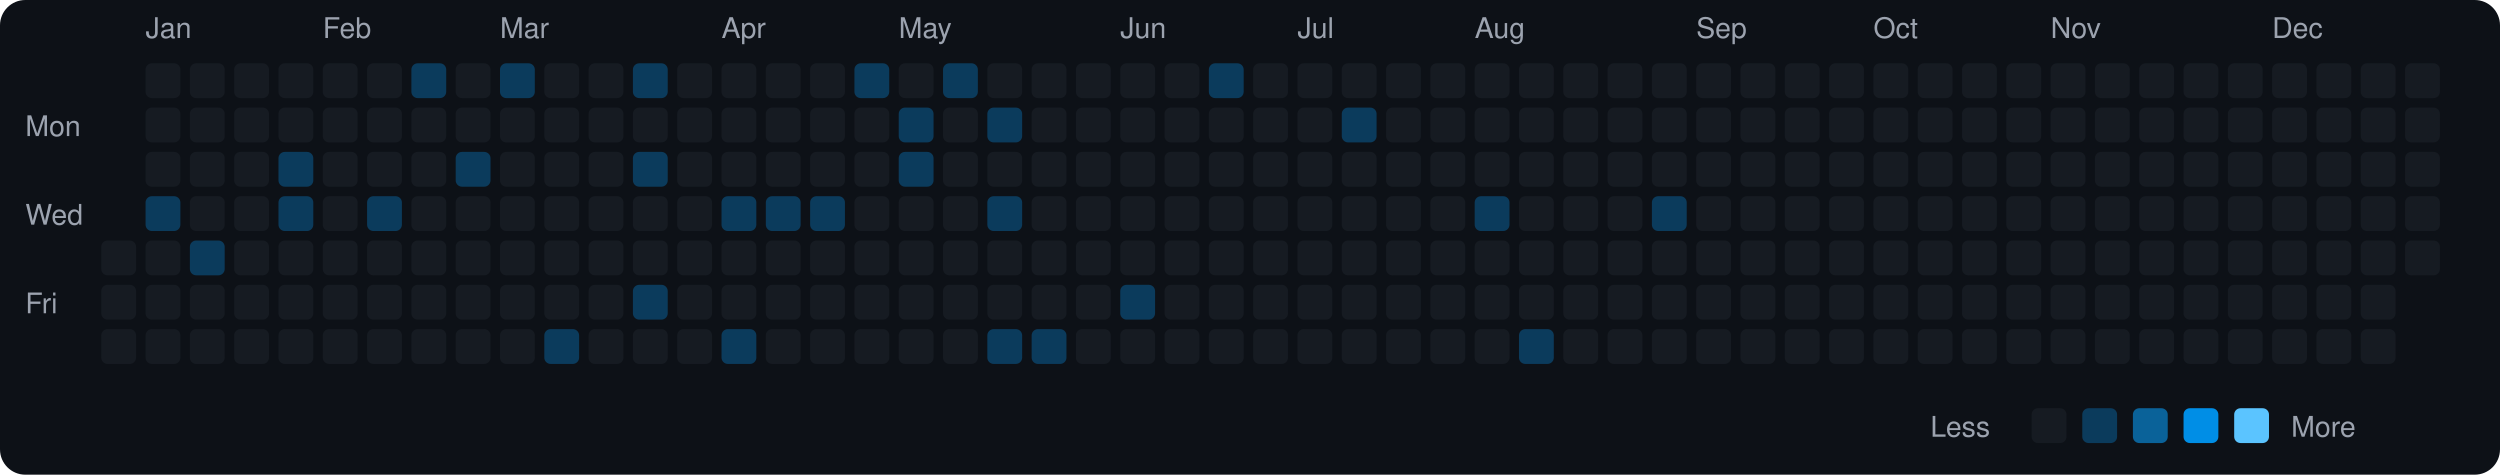
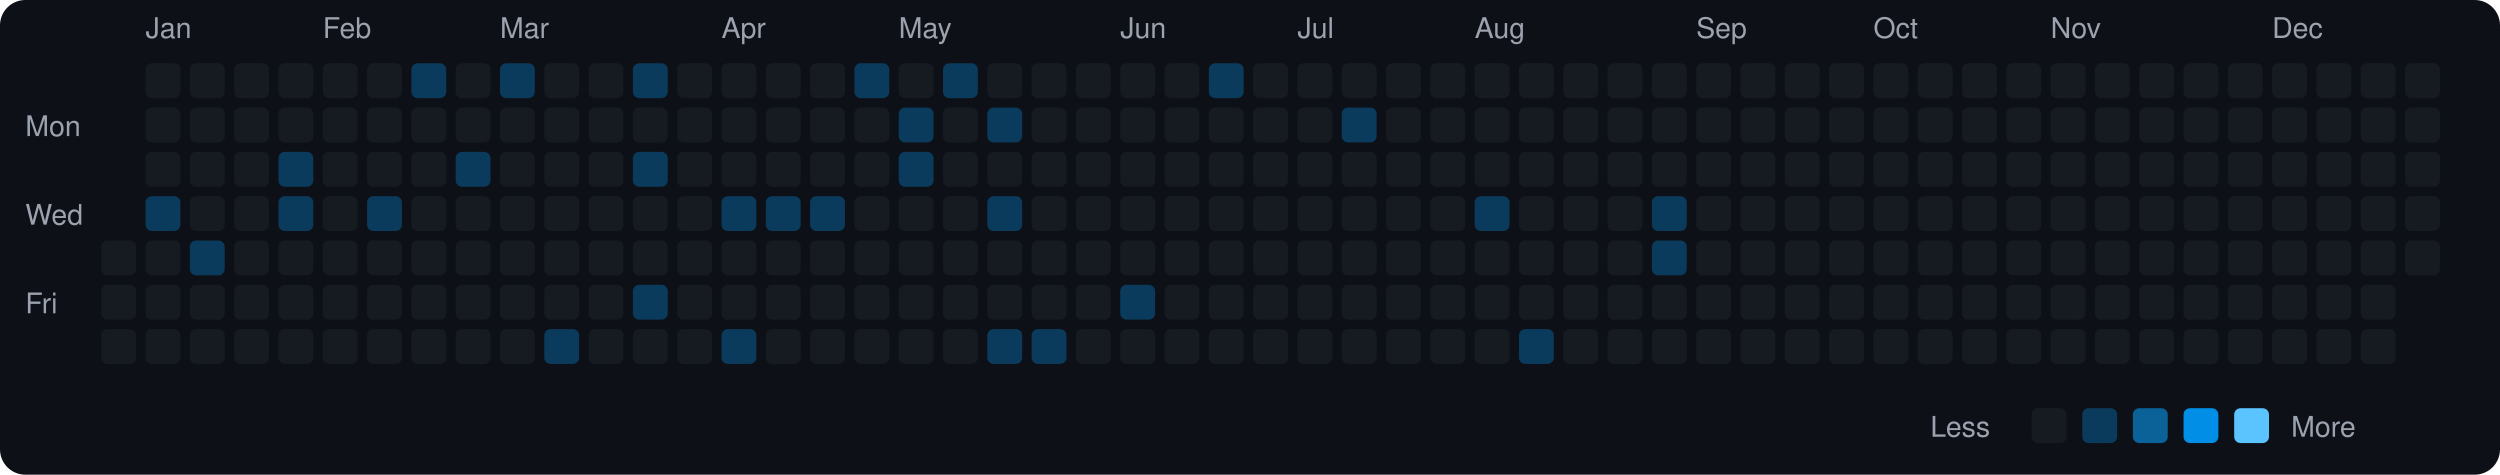
<svg xmlns="http://www.w3.org/2000/svg" viewBox="0 0 790 150" width="790" height="150">
  <rect width="790" height="150" fill="#0d1117" rx="8" ry="8" />
  <text x="8" y="43" fill="#9ca3af" font-size="9" font-family="-apple-system, BlinkMacSystemFont, 'Segoe UI', Helvetica, Arial, sans-serif">Mon</text>
  <text x="8" y="71" fill="#9ca3af" font-size="9" font-family="-apple-system, BlinkMacSystemFont, 'Segoe UI', Helvetica, Arial, sans-serif">Wed</text>
  <text x="8" y="99" fill="#9ca3af" font-size="9" font-family="-apple-system, BlinkMacSystemFont, 'Segoe UI', Helvetica, Arial, sans-serif">Fri</text>
  <rect x="32" y="76" width="11" height="11" rx="2" ry="2" fill="#161b22">
    </rect>
  <rect x="32" y="90" width="11" height="11" rx="2" ry="2" fill="#161b22">
    </rect>
  <rect x="32" y="104" width="11" height="11" rx="2" ry="2" fill="#161b22">
    </rect>
  <text x="46" y="12" fill="#9ca3af" font-size="9" font-family="-apple-system, BlinkMacSystemFont, 'Segoe UI', Helvetica, Arial, sans-serif">Jan</text>
  <rect x="46" y="20" width="11" height="11" rx="2" ry="2" fill="#161b22">
    </rect>
  <rect x="46" y="34" width="11" height="11" rx="2" ry="2" fill="#161b22">
    </rect>
  <rect x="46" y="48" width="11" height="11" rx="2" ry="2" fill="#161b22">
    </rect>
  <rect x="46" y="62" width="11" height="11" rx="2" ry="2" fill="#0b3b5c">
    </rect>
  <rect x="46" y="76" width="11" height="11" rx="2" ry="2" fill="#161b22">
    </rect>
  <rect x="46" y="90" width="11" height="11" rx="2" ry="2" fill="#161b22">
    </rect>
  <rect x="46" y="104" width="11" height="11" rx="2" ry="2" fill="#161b22">
    </rect>
  <rect x="60" y="20" width="11" height="11" rx="2" ry="2" fill="#161b22">
    </rect>
  <rect x="60" y="34" width="11" height="11" rx="2" ry="2" fill="#161b22">
    </rect>
  <rect x="60" y="48" width="11" height="11" rx="2" ry="2" fill="#161b22">
    </rect>
  <rect x="60" y="62" width="11" height="11" rx="2" ry="2" fill="#161b22">
    </rect>
  <rect x="60" y="76" width="11" height="11" rx="2" ry="2" fill="#0b3b5c">
    </rect>
  <rect x="60" y="90" width="11" height="11" rx="2" ry="2" fill="#161b22">
    </rect>
  <rect x="60" y="104" width="11" height="11" rx="2" ry="2" fill="#161b22">
    </rect>
  <rect x="74" y="20" width="11" height="11" rx="2" ry="2" fill="#161b22">
    </rect>
  <rect x="74" y="34" width="11" height="11" rx="2" ry="2" fill="#161b22">
    </rect>
  <rect x="74" y="48" width="11" height="11" rx="2" ry="2" fill="#161b22">
    </rect>
  <rect x="74" y="62" width="11" height="11" rx="2" ry="2" fill="#161b22">
    </rect>
  <rect x="74" y="76" width="11" height="11" rx="2" ry="2" fill="#161b22">
    </rect>
  <rect x="74" y="90" width="11" height="11" rx="2" ry="2" fill="#161b22">
    </rect>
  <rect x="74" y="104" width="11" height="11" rx="2" ry="2" fill="#161b22">
    </rect>
  <rect x="88" y="20" width="11" height="11" rx="2" ry="2" fill="#161b22">
    </rect>
  <rect x="88" y="34" width="11" height="11" rx="2" ry="2" fill="#161b22">
    </rect>
  <rect x="88" y="48" width="11" height="11" rx="2" ry="2" fill="#0b3b5c">
    </rect>
  <rect x="88" y="62" width="11" height="11" rx="2" ry="2" fill="#0b3b5c">
    </rect>
  <rect x="88" y="76" width="11" height="11" rx="2" ry="2" fill="#161b22">
    </rect>
  <rect x="88" y="90" width="11" height="11" rx="2" ry="2" fill="#161b22">
    </rect>
  <rect x="88" y="104" width="11" height="11" rx="2" ry="2" fill="#161b22">
    </rect>
  <text x="102" y="12" fill="#9ca3af" font-size="9" font-family="-apple-system, BlinkMacSystemFont, 'Segoe UI', Helvetica, Arial, sans-serif">Feb</text>
  <rect x="102" y="20" width="11" height="11" rx="2" ry="2" fill="#161b22">
    </rect>
  <rect x="102" y="34" width="11" height="11" rx="2" ry="2" fill="#161b22">
    </rect>
  <rect x="102" y="48" width="11" height="11" rx="2" ry="2" fill="#161b22">
    </rect>
  <rect x="102" y="62" width="11" height="11" rx="2" ry="2" fill="#161b22">
    </rect>
  <rect x="102" y="76" width="11" height="11" rx="2" ry="2" fill="#161b22">
    </rect>
  <rect x="102" y="90" width="11" height="11" rx="2" ry="2" fill="#161b22">
    </rect>
  <rect x="102" y="104" width="11" height="11" rx="2" ry="2" fill="#161b22">
    </rect>
  <rect x="116" y="20" width="11" height="11" rx="2" ry="2" fill="#161b22">
    </rect>
  <rect x="116" y="34" width="11" height="11" rx="2" ry="2" fill="#161b22">
    </rect>
  <rect x="116" y="48" width="11" height="11" rx="2" ry="2" fill="#161b22">
    </rect>
  <rect x="116" y="62" width="11" height="11" rx="2" ry="2" fill="#0b3b5c">
    </rect>
  <rect x="116" y="76" width="11" height="11" rx="2" ry="2" fill="#161b22">
    </rect>
  <rect x="116" y="90" width="11" height="11" rx="2" ry="2" fill="#161b22">
    </rect>
  <rect x="116" y="104" width="11" height="11" rx="2" ry="2" fill="#161b22">
    </rect>
  <rect x="130" y="20" width="11" height="11" rx="2" ry="2" fill="#0b3b5c">
    </rect>
  <rect x="130" y="34" width="11" height="11" rx="2" ry="2" fill="#161b22">
    </rect>
  <rect x="130" y="48" width="11" height="11" rx="2" ry="2" fill="#161b22">
    </rect>
  <rect x="130" y="62" width="11" height="11" rx="2" ry="2" fill="#161b22">
    </rect>
  <rect x="130" y="76" width="11" height="11" rx="2" ry="2" fill="#161b22">
    </rect>
  <rect x="130" y="90" width="11" height="11" rx="2" ry="2" fill="#161b22">
    </rect>
  <rect x="130" y="104" width="11" height="11" rx="2" ry="2" fill="#161b22">
    </rect>
  <rect x="144" y="20" width="11" height="11" rx="2" ry="2" fill="#161b22">
    </rect>
  <rect x="144" y="34" width="11" height="11" rx="2" ry="2" fill="#161b22">
    </rect>
  <rect x="144" y="48" width="11" height="11" rx="2" ry="2" fill="#0b3b5c">
    </rect>
  <rect x="144" y="62" width="11" height="11" rx="2" ry="2" fill="#161b22">
    </rect>
  <rect x="144" y="76" width="11" height="11" rx="2" ry="2" fill="#161b22">
    </rect>
  <rect x="144" y="90" width="11" height="11" rx="2" ry="2" fill="#161b22">
    </rect>
  <rect x="144" y="104" width="11" height="11" rx="2" ry="2" fill="#161b22">
    </rect>
  <text x="158" y="12" fill="#9ca3af" font-size="9" font-family="-apple-system, BlinkMacSystemFont, 'Segoe UI', Helvetica, Arial, sans-serif">Mar</text>
  <rect x="158" y="20" width="11" height="11" rx="2" ry="2" fill="#0b3b5c">
    </rect>
  <rect x="158" y="34" width="11" height="11" rx="2" ry="2" fill="#161b22">
    </rect>
  <rect x="158" y="48" width="11" height="11" rx="2" ry="2" fill="#161b22">
    </rect>
  <rect x="158" y="62" width="11" height="11" rx="2" ry="2" fill="#161b22">
    </rect>
  <rect x="158" y="76" width="11" height="11" rx="2" ry="2" fill="#161b22">
    </rect>
  <rect x="158" y="90" width="11" height="11" rx="2" ry="2" fill="#161b22">
    </rect>
  <rect x="158" y="104" width="11" height="11" rx="2" ry="2" fill="#161b22">
    </rect>
  <rect x="172" y="20" width="11" height="11" rx="2" ry="2" fill="#161b22">
    </rect>
  <rect x="172" y="34" width="11" height="11" rx="2" ry="2" fill="#161b22">
    </rect>
  <rect x="172" y="48" width="11" height="11" rx="2" ry="2" fill="#161b22">
    </rect>
  <rect x="172" y="62" width="11" height="11" rx="2" ry="2" fill="#161b22">
    </rect>
  <rect x="172" y="76" width="11" height="11" rx="2" ry="2" fill="#161b22">
    </rect>
  <rect x="172" y="90" width="11" height="11" rx="2" ry="2" fill="#161b22">
    </rect>
  <rect x="172" y="104" width="11" height="11" rx="2" ry="2" fill="#0b3b5c">
    </rect>
  <rect x="186" y="20" width="11" height="11" rx="2" ry="2" fill="#161b22">
    </rect>
  <rect x="186" y="34" width="11" height="11" rx="2" ry="2" fill="#161b22">
    </rect>
  <rect x="186" y="48" width="11" height="11" rx="2" ry="2" fill="#161b22">
    </rect>
  <rect x="186" y="62" width="11" height="11" rx="2" ry="2" fill="#161b22">
    </rect>
  <rect x="186" y="76" width="11" height="11" rx="2" ry="2" fill="#161b22">
    </rect>
  <rect x="186" y="90" width="11" height="11" rx="2" ry="2" fill="#161b22">
    </rect>
  <rect x="186" y="104" width="11" height="11" rx="2" ry="2" fill="#161b22">
    </rect>
  <rect x="200" y="20" width="11" height="11" rx="2" ry="2" fill="#0b3b5c">
    </rect>
  <rect x="200" y="34" width="11" height="11" rx="2" ry="2" fill="#161b22">
    </rect>
  <rect x="200" y="48" width="11" height="11" rx="2" ry="2" fill="#0b3b5c">
    </rect>
  <rect x="200" y="62" width="11" height="11" rx="2" ry="2" fill="#161b22">
    </rect>
  <rect x="200" y="76" width="11" height="11" rx="2" ry="2" fill="#161b22">
    </rect>
  <rect x="200" y="90" width="11" height="11" rx="2" ry="2" fill="#0b3b5c">
    </rect>
  <rect x="200" y="104" width="11" height="11" rx="2" ry="2" fill="#161b22">
    </rect>
  <rect x="214" y="20" width="11" height="11" rx="2" ry="2" fill="#161b22">
    </rect>
  <rect x="214" y="34" width="11" height="11" rx="2" ry="2" fill="#161b22">
    </rect>
  <rect x="214" y="48" width="11" height="11" rx="2" ry="2" fill="#161b22">
    </rect>
  <rect x="214" y="62" width="11" height="11" rx="2" ry="2" fill="#161b22">
    </rect>
  <rect x="214" y="76" width="11" height="11" rx="2" ry="2" fill="#161b22">
    </rect>
  <rect x="214" y="90" width="11" height="11" rx="2" ry="2" fill="#161b22">
    </rect>
  <rect x="214" y="104" width="11" height="11" rx="2" ry="2" fill="#161b22">
    </rect>
  <text x="228" y="12" fill="#9ca3af" font-size="9" font-family="-apple-system, BlinkMacSystemFont, 'Segoe UI', Helvetica, Arial, sans-serif">Apr</text>
  <rect x="228" y="20" width="11" height="11" rx="2" ry="2" fill="#161b22">
    </rect>
  <rect x="228" y="34" width="11" height="11" rx="2" ry="2" fill="#161b22">
    </rect>
  <rect x="228" y="48" width="11" height="11" rx="2" ry="2" fill="#161b22">
    </rect>
  <rect x="228" y="62" width="11" height="11" rx="2" ry="2" fill="#0b3b5c">
    </rect>
  <rect x="228" y="76" width="11" height="11" rx="2" ry="2" fill="#161b22">
    </rect>
  <rect x="228" y="90" width="11" height="11" rx="2" ry="2" fill="#161b22">
    </rect>
  <rect x="228" y="104" width="11" height="11" rx="2" ry="2" fill="#0b3b5c">
    </rect>
  <rect x="242" y="20" width="11" height="11" rx="2" ry="2" fill="#161b22">
    </rect>
  <rect x="242" y="34" width="11" height="11" rx="2" ry="2" fill="#161b22">
    </rect>
  <rect x="242" y="48" width="11" height="11" rx="2" ry="2" fill="#161b22">
    </rect>
  <rect x="242" y="62" width="11" height="11" rx="2" ry="2" fill="#0b3b5c">
    </rect>
  <rect x="242" y="76" width="11" height="11" rx="2" ry="2" fill="#161b22">
    </rect>
  <rect x="242" y="90" width="11" height="11" rx="2" ry="2" fill="#161b22">
    </rect>
  <rect x="242" y="104" width="11" height="11" rx="2" ry="2" fill="#161b22">
    </rect>
  <rect x="256" y="20" width="11" height="11" rx="2" ry="2" fill="#161b22">
    </rect>
  <rect x="256" y="34" width="11" height="11" rx="2" ry="2" fill="#161b22">
    </rect>
  <rect x="256" y="48" width="11" height="11" rx="2" ry="2" fill="#161b22">
    </rect>
  <rect x="256" y="62" width="11" height="11" rx="2" ry="2" fill="#0b3b5c">
    </rect>
  <rect x="256" y="76" width="11" height="11" rx="2" ry="2" fill="#161b22">
    </rect>
  <rect x="256" y="90" width="11" height="11" rx="2" ry="2" fill="#161b22">
    </rect>
  <rect x="256" y="104" width="11" height="11" rx="2" ry="2" fill="#161b22">
    </rect>
  <rect x="270" y="20" width="11" height="11" rx="2" ry="2" fill="#0b3b5c">
    </rect>
  <rect x="270" y="34" width="11" height="11" rx="2" ry="2" fill="#161b22">
    </rect>
  <rect x="270" y="48" width="11" height="11" rx="2" ry="2" fill="#161b22">
    </rect>
  <rect x="270" y="62" width="11" height="11" rx="2" ry="2" fill="#161b22">
    </rect>
  <rect x="270" y="76" width="11" height="11" rx="2" ry="2" fill="#161b22">
    </rect>
  <rect x="270" y="90" width="11" height="11" rx="2" ry="2" fill="#161b22">
    </rect>
  <rect x="270" y="104" width="11" height="11" rx="2" ry="2" fill="#161b22">
    </rect>
  <text x="284" y="12" fill="#9ca3af" font-size="9" font-family="-apple-system, BlinkMacSystemFont, 'Segoe UI', Helvetica, Arial, sans-serif">May</text>
  <rect x="284" y="20" width="11" height="11" rx="2" ry="2" fill="#161b22">
    </rect>
  <rect x="284" y="34" width="11" height="11" rx="2" ry="2" fill="#0b3b5c">
    </rect>
  <rect x="284" y="48" width="11" height="11" rx="2" ry="2" fill="#0b3b5c">
    </rect>
  <rect x="284" y="62" width="11" height="11" rx="2" ry="2" fill="#161b22">
    </rect>
  <rect x="284" y="76" width="11" height="11" rx="2" ry="2" fill="#161b22">
    </rect>
  <rect x="284" y="90" width="11" height="11" rx="2" ry="2" fill="#161b22">
    </rect>
  <rect x="284" y="104" width="11" height="11" rx="2" ry="2" fill="#161b22">
    </rect>
  <rect x="298" y="20" width="11" height="11" rx="2" ry="2" fill="#0b3b5c">
    </rect>
  <rect x="298" y="34" width="11" height="11" rx="2" ry="2" fill="#161b22">
    </rect>
  <rect x="298" y="48" width="11" height="11" rx="2" ry="2" fill="#161b22">
    </rect>
  <rect x="298" y="62" width="11" height="11" rx="2" ry="2" fill="#161b22">
    </rect>
  <rect x="298" y="76" width="11" height="11" rx="2" ry="2" fill="#161b22">
    </rect>
  <rect x="298" y="90" width="11" height="11" rx="2" ry="2" fill="#161b22">
    </rect>
  <rect x="298" y="104" width="11" height="11" rx="2" ry="2" fill="#161b22">
    </rect>
  <rect x="312" y="20" width="11" height="11" rx="2" ry="2" fill="#161b22">
    </rect>
  <rect x="312" y="34" width="11" height="11" rx="2" ry="2" fill="#0b3b5c">
    </rect>
  <rect x="312" y="48" width="11" height="11" rx="2" ry="2" fill="#161b22">
    </rect>
  <rect x="312" y="62" width="11" height="11" rx="2" ry="2" fill="#0b3b5c">
    </rect>
  <rect x="312" y="76" width="11" height="11" rx="2" ry="2" fill="#161b22">
    </rect>
  <rect x="312" y="90" width="11" height="11" rx="2" ry="2" fill="#161b22">
    </rect>
  <rect x="312" y="104" width="11" height="11" rx="2" ry="2" fill="#0b3b5c">
    </rect>
  <rect x="326" y="20" width="11" height="11" rx="2" ry="2" fill="#161b22">
    </rect>
  <rect x="326" y="34" width="11" height="11" rx="2" ry="2" fill="#161b22">
    </rect>
  <rect x="326" y="48" width="11" height="11" rx="2" ry="2" fill="#161b22">
    </rect>
  <rect x="326" y="62" width="11" height="11" rx="2" ry="2" fill="#161b22">
    </rect>
  <rect x="326" y="76" width="11" height="11" rx="2" ry="2" fill="#161b22">
    </rect>
  <rect x="326" y="90" width="11" height="11" rx="2" ry="2" fill="#161b22">
    </rect>
  <rect x="326" y="104" width="11" height="11" rx="2" ry="2" fill="#0b3b5c">
    </rect>
  <rect x="340" y="20" width="11" height="11" rx="2" ry="2" fill="#161b22">
    </rect>
  <rect x="340" y="34" width="11" height="11" rx="2" ry="2" fill="#161b22">
    </rect>
  <rect x="340" y="48" width="11" height="11" rx="2" ry="2" fill="#161b22">
    </rect>
  <rect x="340" y="62" width="11" height="11" rx="2" ry="2" fill="#161b22">
    </rect>
  <rect x="340" y="76" width="11" height="11" rx="2" ry="2" fill="#161b22">
    </rect>
  <rect x="340" y="90" width="11" height="11" rx="2" ry="2" fill="#161b22">
    </rect>
  <rect x="340" y="104" width="11" height="11" rx="2" ry="2" fill="#161b22">
    </rect>
  <text x="354" y="12" fill="#9ca3af" font-size="9" font-family="-apple-system, BlinkMacSystemFont, 'Segoe UI', Helvetica, Arial, sans-serif">Jun</text>
  <rect x="354" y="20" width="11" height="11" rx="2" ry="2" fill="#161b22">
    </rect>
  <rect x="354" y="34" width="11" height="11" rx="2" ry="2" fill="#161b22">
    </rect>
  <rect x="354" y="48" width="11" height="11" rx="2" ry="2" fill="#161b22">
    </rect>
  <rect x="354" y="62" width="11" height="11" rx="2" ry="2" fill="#161b22">
    </rect>
  <rect x="354" y="76" width="11" height="11" rx="2" ry="2" fill="#161b22">
    </rect>
  <rect x="354" y="90" width="11" height="11" rx="2" ry="2" fill="#0b3b5c">
    </rect>
  <rect x="354" y="104" width="11" height="11" rx="2" ry="2" fill="#161b22">
    </rect>
  <rect x="368" y="20" width="11" height="11" rx="2" ry="2" fill="#161b22">
    </rect>
  <rect x="368" y="34" width="11" height="11" rx="2" ry="2" fill="#161b22">
    </rect>
  <rect x="368" y="48" width="11" height="11" rx="2" ry="2" fill="#161b22">
    </rect>
  <rect x="368" y="62" width="11" height="11" rx="2" ry="2" fill="#161b22">
    </rect>
  <rect x="368" y="76" width="11" height="11" rx="2" ry="2" fill="#161b22">
    </rect>
  <rect x="368" y="90" width="11" height="11" rx="2" ry="2" fill="#161b22">
    </rect>
  <rect x="368" y="104" width="11" height="11" rx="2" ry="2" fill="#161b22">
    </rect>
  <rect x="382" y="20" width="11" height="11" rx="2" ry="2" fill="#0b3b5c">
    </rect>
  <rect x="382" y="34" width="11" height="11" rx="2" ry="2" fill="#161b22">
    </rect>
  <rect x="382" y="48" width="11" height="11" rx="2" ry="2" fill="#161b22">
    </rect>
  <rect x="382" y="62" width="11" height="11" rx="2" ry="2" fill="#161b22">
    </rect>
  <rect x="382" y="76" width="11" height="11" rx="2" ry="2" fill="#161b22">
    </rect>
  <rect x="382" y="90" width="11" height="11" rx="2" ry="2" fill="#161b22">
    </rect>
  <rect x="382" y="104" width="11" height="11" rx="2" ry="2" fill="#161b22">
    </rect>
  <rect x="396" y="20" width="11" height="11" rx="2" ry="2" fill="#161b22">
    </rect>
  <rect x="396" y="34" width="11" height="11" rx="2" ry="2" fill="#161b22">
    </rect>
  <rect x="396" y="48" width="11" height="11" rx="2" ry="2" fill="#161b22">
    </rect>
  <rect x="396" y="62" width="11" height="11" rx="2" ry="2" fill="#161b22">
    </rect>
  <rect x="396" y="76" width="11" height="11" rx="2" ry="2" fill="#161b22">
    </rect>
  <rect x="396" y="90" width="11" height="11" rx="2" ry="2" fill="#161b22">
    </rect>
  <rect x="396" y="104" width="11" height="11" rx="2" ry="2" fill="#161b22">
    </rect>
  <text x="410" y="12" fill="#9ca3af" font-size="9" font-family="-apple-system, BlinkMacSystemFont, 'Segoe UI', Helvetica, Arial, sans-serif">Jul</text>
  <rect x="410" y="20" width="11" height="11" rx="2" ry="2" fill="#161b22">
    </rect>
  <rect x="410" y="34" width="11" height="11" rx="2" ry="2" fill="#161b22">
    </rect>
  <rect x="410" y="48" width="11" height="11" rx="2" ry="2" fill="#161b22">
    </rect>
  <rect x="410" y="62" width="11" height="11" rx="2" ry="2" fill="#161b22">
    </rect>
  <rect x="410" y="76" width="11" height="11" rx="2" ry="2" fill="#161b22">
    </rect>
  <rect x="410" y="90" width="11" height="11" rx="2" ry="2" fill="#161b22">
    </rect>
  <rect x="410" y="104" width="11" height="11" rx="2" ry="2" fill="#161b22">
    </rect>
  <rect x="424" y="20" width="11" height="11" rx="2" ry="2" fill="#161b22">
    </rect>
  <rect x="424" y="34" width="11" height="11" rx="2" ry="2" fill="#0b3b5c">
    </rect>
  <rect x="424" y="48" width="11" height="11" rx="2" ry="2" fill="#161b22">
    </rect>
  <rect x="424" y="62" width="11" height="11" rx="2" ry="2" fill="#161b22">
    </rect>
  <rect x="424" y="76" width="11" height="11" rx="2" ry="2" fill="#161b22">
    </rect>
  <rect x="424" y="90" width="11" height="11" rx="2" ry="2" fill="#161b22">
    </rect>
  <rect x="424" y="104" width="11" height="11" rx="2" ry="2" fill="#161b22">
    </rect>
  <rect x="438" y="20" width="11" height="11" rx="2" ry="2" fill="#161b22">
    </rect>
  <rect x="438" y="34" width="11" height="11" rx="2" ry="2" fill="#161b22">
    </rect>
  <rect x="438" y="48" width="11" height="11" rx="2" ry="2" fill="#161b22">
    </rect>
  <rect x="438" y="62" width="11" height="11" rx="2" ry="2" fill="#161b22">
    </rect>
  <rect x="438" y="76" width="11" height="11" rx="2" ry="2" fill="#161b22">
    </rect>
  <rect x="438" y="90" width="11" height="11" rx="2" ry="2" fill="#161b22">
    </rect>
  <rect x="438" y="104" width="11" height="11" rx="2" ry="2" fill="#161b22">
    </rect>
  <rect x="452" y="20" width="11" height="11" rx="2" ry="2" fill="#161b22">
    </rect>
  <rect x="452" y="34" width="11" height="11" rx="2" ry="2" fill="#161b22">
    </rect>
  <rect x="452" y="48" width="11" height="11" rx="2" ry="2" fill="#161b22">
    </rect>
  <rect x="452" y="62" width="11" height="11" rx="2" ry="2" fill="#161b22">
    </rect>
  <rect x="452" y="76" width="11" height="11" rx="2" ry="2" fill="#161b22">
    </rect>
  <rect x="452" y="90" width="11" height="11" rx="2" ry="2" fill="#161b22">
    </rect>
  <rect x="452" y="104" width="11" height="11" rx="2" ry="2" fill="#161b22">
    </rect>
  <text x="466" y="12" fill="#9ca3af" font-size="9" font-family="-apple-system, BlinkMacSystemFont, 'Segoe UI', Helvetica, Arial, sans-serif">Aug</text>
  <rect x="466" y="20" width="11" height="11" rx="2" ry="2" fill="#161b22">
    </rect>
  <rect x="466" y="34" width="11" height="11" rx="2" ry="2" fill="#161b22">
    </rect>
  <rect x="466" y="48" width="11" height="11" rx="2" ry="2" fill="#161b22">
    </rect>
  <rect x="466" y="62" width="11" height="11" rx="2" ry="2" fill="#0b3b5c">
    </rect>
  <rect x="466" y="76" width="11" height="11" rx="2" ry="2" fill="#161b22">
    </rect>
  <rect x="466" y="90" width="11" height="11" rx="2" ry="2" fill="#161b22">
    </rect>
  <rect x="466" y="104" width="11" height="11" rx="2" ry="2" fill="#161b22">
    </rect>
  <rect x="480" y="20" width="11" height="11" rx="2" ry="2" fill="#161b22">
    </rect>
  <rect x="480" y="34" width="11" height="11" rx="2" ry="2" fill="#161b22">
    </rect>
  <rect x="480" y="48" width="11" height="11" rx="2" ry="2" fill="#161b22">
    </rect>
  <rect x="480" y="62" width="11" height="11" rx="2" ry="2" fill="#161b22">
    </rect>
  <rect x="480" y="76" width="11" height="11" rx="2" ry="2" fill="#161b22">
    </rect>
  <rect x="480" y="90" width="11" height="11" rx="2" ry="2" fill="#161b22">
    </rect>
  <rect x="480" y="104" width="11" height="11" rx="2" ry="2" fill="#0b3b5c">
    </rect>
  <rect x="494" y="20" width="11" height="11" rx="2" ry="2" fill="#161b22">
    </rect>
  <rect x="494" y="34" width="11" height="11" rx="2" ry="2" fill="#161b22">
    </rect>
  <rect x="494" y="48" width="11" height="11" rx="2" ry="2" fill="#161b22">
    </rect>
  <rect x="494" y="62" width="11" height="11" rx="2" ry="2" fill="#161b22">
    </rect>
  <rect x="494" y="76" width="11" height="11" rx="2" ry="2" fill="#161b22">
    </rect>
  <rect x="494" y="90" width="11" height="11" rx="2" ry="2" fill="#161b22">
    </rect>
  <rect x="494" y="104" width="11" height="11" rx="2" ry="2" fill="#161b22">
    </rect>
  <rect x="508" y="20" width="11" height="11" rx="2" ry="2" fill="#161b22">
    </rect>
  <rect x="508" y="34" width="11" height="11" rx="2" ry="2" fill="#161b22">
    </rect>
  <rect x="508" y="48" width="11" height="11" rx="2" ry="2" fill="#161b22">
    </rect>
  <rect x="508" y="62" width="11" height="11" rx="2" ry="2" fill="#161b22">
    </rect>
  <rect x="508" y="76" width="11" height="11" rx="2" ry="2" fill="#161b22">
    </rect>
  <rect x="508" y="90" width="11" height="11" rx="2" ry="2" fill="#161b22">
    </rect>
  <rect x="508" y="104" width="11" height="11" rx="2" ry="2" fill="#161b22">
    </rect>
  <rect x="522" y="20" width="11" height="11" rx="2" ry="2" fill="#161b22">
    </rect>
  <rect x="522" y="34" width="11" height="11" rx="2" ry="2" fill="#161b22">
    </rect>
  <rect x="522" y="48" width="11" height="11" rx="2" ry="2" fill="#161b22">
    </rect>
  <rect x="522" y="62" width="11" height="11" rx="2" ry="2" fill="#0b3b5c">
    </rect>
-   <rect x="522" y="76" width="11" height="11" rx="2" ry="2" fill="#161b22">
+   <rect x="522" y="76" width="11" height="11" rx="2" ry="2" fill="#0b3b5c">
    </rect>
  <rect x="522" y="90" width="11" height="11" rx="2" ry="2" fill="#161b22">
    </rect>
  <rect x="522" y="104" width="11" height="11" rx="2" ry="2" fill="#161b22">
    </rect>
  <text x="536" y="12" fill="#9ca3af" font-size="9" font-family="-apple-system, BlinkMacSystemFont, 'Segoe UI', Helvetica, Arial, sans-serif">Sep</text>
  <rect x="536" y="20" width="11" height="11" rx="2" ry="2" fill="#161b22">
    </rect>
  <rect x="536" y="34" width="11" height="11" rx="2" ry="2" fill="#161b22">
    </rect>
  <rect x="536" y="48" width="11" height="11" rx="2" ry="2" fill="#161b22">
    </rect>
  <rect x="536" y="62" width="11" height="11" rx="2" ry="2" fill="#161b22">
    </rect>
  <rect x="536" y="76" width="11" height="11" rx="2" ry="2" fill="#161b22">
    </rect>
  <rect x="536" y="90" width="11" height="11" rx="2" ry="2" fill="#161b22">
    </rect>
  <rect x="536" y="104" width="11" height="11" rx="2" ry="2" fill="#161b22">
    </rect>
  <rect x="550" y="20" width="11" height="11" rx="2" ry="2" fill="#161b22">
    </rect>
  <rect x="550" y="34" width="11" height="11" rx="2" ry="2" fill="#161b22">
    </rect>
  <rect x="550" y="48" width="11" height="11" rx="2" ry="2" fill="#161b22">
    </rect>
  <rect x="550" y="62" width="11" height="11" rx="2" ry="2" fill="#161b22">
    </rect>
  <rect x="550" y="76" width="11" height="11" rx="2" ry="2" fill="#161b22">
    </rect>
  <rect x="550" y="90" width="11" height="11" rx="2" ry="2" fill="#161b22">
    </rect>
  <rect x="550" y="104" width="11" height="11" rx="2" ry="2" fill="#161b22">
    </rect>
  <rect x="564" y="20" width="11" height="11" rx="2" ry="2" fill="#161b22">
    </rect>
  <rect x="564" y="34" width="11" height="11" rx="2" ry="2" fill="#161b22">
    </rect>
  <rect x="564" y="48" width="11" height="11" rx="2" ry="2" fill="#161b22">
    </rect>
  <rect x="564" y="62" width="11" height="11" rx="2" ry="2" fill="#161b22">
    </rect>
  <rect x="564" y="76" width="11" height="11" rx="2" ry="2" fill="#161b22">
    </rect>
  <rect x="564" y="90" width="11" height="11" rx="2" ry="2" fill="#161b22">
    </rect>
  <rect x="564" y="104" width="11" height="11" rx="2" ry="2" fill="#161b22">
    </rect>
  <rect x="578" y="20" width="11" height="11" rx="2" ry="2" fill="#161b22">
    </rect>
  <rect x="578" y="34" width="11" height="11" rx="2" ry="2" fill="#161b22">
    </rect>
  <rect x="578" y="48" width="11" height="11" rx="2" ry="2" fill="#161b22">
    </rect>
  <rect x="578" y="62" width="11" height="11" rx="2" ry="2" fill="#161b22">
    </rect>
  <rect x="578" y="76" width="11" height="11" rx="2" ry="2" fill="#161b22">
    </rect>
  <rect x="578" y="90" width="11" height="11" rx="2" ry="2" fill="#161b22">
    </rect>
  <rect x="578" y="104" width="11" height="11" rx="2" ry="2" fill="#161b22">
    </rect>
  <text x="592" y="12" fill="#9ca3af" font-size="9" font-family="-apple-system, BlinkMacSystemFont, 'Segoe UI', Helvetica, Arial, sans-serif">Oct</text>
  <rect x="592" y="20" width="11" height="11" rx="2" ry="2" fill="#161b22">
    </rect>
  <rect x="592" y="34" width="11" height="11" rx="2" ry="2" fill="#161b22">
    </rect>
  <rect x="592" y="48" width="11" height="11" rx="2" ry="2" fill="#161b22">
    </rect>
  <rect x="592" y="62" width="11" height="11" rx="2" ry="2" fill="#161b22">
    </rect>
  <rect x="592" y="76" width="11" height="11" rx="2" ry="2" fill="#161b22">
    </rect>
  <rect x="592" y="90" width="11" height="11" rx="2" ry="2" fill="#161b22">
    </rect>
  <rect x="592" y="104" width="11" height="11" rx="2" ry="2" fill="#161b22">
    </rect>
  <rect x="606" y="20" width="11" height="11" rx="2" ry="2" fill="#161b22">
    </rect>
  <rect x="606" y="34" width="11" height="11" rx="2" ry="2" fill="#161b22">
    </rect>
  <rect x="606" y="48" width="11" height="11" rx="2" ry="2" fill="#161b22">
    </rect>
  <rect x="606" y="62" width="11" height="11" rx="2" ry="2" fill="#161b22">
    </rect>
  <rect x="606" y="76" width="11" height="11" rx="2" ry="2" fill="#161b22">
    </rect>
  <rect x="606" y="90" width="11" height="11" rx="2" ry="2" fill="#161b22">
    </rect>
  <rect x="606" y="104" width="11" height="11" rx="2" ry="2" fill="#161b22">
    </rect>
  <rect x="620" y="20" width="11" height="11" rx="2" ry="2" fill="#161b22">
    </rect>
  <rect x="620" y="34" width="11" height="11" rx="2" ry="2" fill="#161b22">
    </rect>
  <rect x="620" y="48" width="11" height="11" rx="2" ry="2" fill="#161b22">
    </rect>
  <rect x="620" y="62" width="11" height="11" rx="2" ry="2" fill="#161b22">
    </rect>
  <rect x="620" y="76" width="11" height="11" rx="2" ry="2" fill="#161b22">
    </rect>
  <rect x="620" y="90" width="11" height="11" rx="2" ry="2" fill="#161b22">
    </rect>
  <rect x="620" y="104" width="11" height="11" rx="2" ry="2" fill="#161b22">
    </rect>
  <rect x="634" y="20" width="11" height="11" rx="2" ry="2" fill="#161b22">
    </rect>
  <rect x="634" y="34" width="11" height="11" rx="2" ry="2" fill="#161b22">
    </rect>
  <rect x="634" y="48" width="11" height="11" rx="2" ry="2" fill="#161b22">
    </rect>
  <rect x="634" y="62" width="11" height="11" rx="2" ry="2" fill="#161b22">
    </rect>
  <rect x="634" y="76" width="11" height="11" rx="2" ry="2" fill="#161b22">
    </rect>
  <rect x="634" y="90" width="11" height="11" rx="2" ry="2" fill="#161b22">
    </rect>
  <rect x="634" y="104" width="11" height="11" rx="2" ry="2" fill="#161b22">
    </rect>
  <text x="648" y="12" fill="#9ca3af" font-size="9" font-family="-apple-system, BlinkMacSystemFont, 'Segoe UI', Helvetica, Arial, sans-serif">Nov</text>
  <rect x="648" y="20" width="11" height="11" rx="2" ry="2" fill="#161b22">
    </rect>
  <rect x="648" y="34" width="11" height="11" rx="2" ry="2" fill="#161b22">
    </rect>
  <rect x="648" y="48" width="11" height="11" rx="2" ry="2" fill="#161b22">
    </rect>
  <rect x="648" y="62" width="11" height="11" rx="2" ry="2" fill="#161b22">
    </rect>
  <rect x="648" y="76" width="11" height="11" rx="2" ry="2" fill="#161b22">
    </rect>
  <rect x="648" y="90" width="11" height="11" rx="2" ry="2" fill="#161b22">
    </rect>
  <rect x="648" y="104" width="11" height="11" rx="2" ry="2" fill="#161b22">
    </rect>
  <rect x="662" y="20" width="11" height="11" rx="2" ry="2" fill="#161b22">
    </rect>
  <rect x="662" y="34" width="11" height="11" rx="2" ry="2" fill="#161b22">
    </rect>
  <rect x="662" y="48" width="11" height="11" rx="2" ry="2" fill="#161b22">
    </rect>
  <rect x="662" y="62" width="11" height="11" rx="2" ry="2" fill="#161b22">
    </rect>
  <rect x="662" y="76" width="11" height="11" rx="2" ry="2" fill="#161b22">
    </rect>
  <rect x="662" y="90" width="11" height="11" rx="2" ry="2" fill="#161b22">
    </rect>
  <rect x="662" y="104" width="11" height="11" rx="2" ry="2" fill="#161b22">
    </rect>
  <rect x="676" y="20" width="11" height="11" rx="2" ry="2" fill="#161b22">
    </rect>
  <rect x="676" y="34" width="11" height="11" rx="2" ry="2" fill="#161b22">
    </rect>
  <rect x="676" y="48" width="11" height="11" rx="2" ry="2" fill="#161b22">
    </rect>
  <rect x="676" y="62" width="11" height="11" rx="2" ry="2" fill="#161b22">
    </rect>
  <rect x="676" y="76" width="11" height="11" rx="2" ry="2" fill="#161b22">
    </rect>
  <rect x="676" y="90" width="11" height="11" rx="2" ry="2" fill="#161b22">
    </rect>
  <rect x="676" y="104" width="11" height="11" rx="2" ry="2" fill="#161b22">
    </rect>
  <rect x="690" y="20" width="11" height="11" rx="2" ry="2" fill="#161b22">
    </rect>
  <rect x="690" y="34" width="11" height="11" rx="2" ry="2" fill="#161b22">
    </rect>
  <rect x="690" y="48" width="11" height="11" rx="2" ry="2" fill="#161b22">
    </rect>
  <rect x="690" y="62" width="11" height="11" rx="2" ry="2" fill="#161b22">
    </rect>
  <rect x="690" y="76" width="11" height="11" rx="2" ry="2" fill="#161b22">
    </rect>
  <rect x="690" y="90" width="11" height="11" rx="2" ry="2" fill="#161b22">
    </rect>
  <rect x="690" y="104" width="11" height="11" rx="2" ry="2" fill="#161b22">
    </rect>
  <rect x="704" y="20" width="11" height="11" rx="2" ry="2" fill="#161b22">
    </rect>
  <rect x="704" y="34" width="11" height="11" rx="2" ry="2" fill="#161b22">
    </rect>
  <rect x="704" y="48" width="11" height="11" rx="2" ry="2" fill="#161b22">
    </rect>
  <rect x="704" y="62" width="11" height="11" rx="2" ry="2" fill="#161b22">
    </rect>
  <rect x="704" y="76" width="11" height="11" rx="2" ry="2" fill="#161b22">
    </rect>
  <rect x="704" y="90" width="11" height="11" rx="2" ry="2" fill="#161b22">
    </rect>
  <rect x="704" y="104" width="11" height="11" rx="2" ry="2" fill="#161b22">
    </rect>
  <text x="718" y="12" fill="#9ca3af" font-size="9" font-family="-apple-system, BlinkMacSystemFont, 'Segoe UI', Helvetica, Arial, sans-serif">Dec</text>
  <rect x="718" y="20" width="11" height="11" rx="2" ry="2" fill="#161b22">
    </rect>
  <rect x="718" y="34" width="11" height="11" rx="2" ry="2" fill="#161b22">
    </rect>
  <rect x="718" y="48" width="11" height="11" rx="2" ry="2" fill="#161b22">
    </rect>
  <rect x="718" y="62" width="11" height="11" rx="2" ry="2" fill="#161b22">
    </rect>
  <rect x="718" y="76" width="11" height="11" rx="2" ry="2" fill="#161b22">
    </rect>
  <rect x="718" y="90" width="11" height="11" rx="2" ry="2" fill="#161b22">
    </rect>
  <rect x="718" y="104" width="11" height="11" rx="2" ry="2" fill="#161b22">
    </rect>
  <rect x="732" y="20" width="11" height="11" rx="2" ry="2" fill="#161b22">
    </rect>
  <rect x="732" y="34" width="11" height="11" rx="2" ry="2" fill="#161b22">
    </rect>
  <rect x="732" y="48" width="11" height="11" rx="2" ry="2" fill="#161b22">
    </rect>
  <rect x="732" y="62" width="11" height="11" rx="2" ry="2" fill="#161b22">
    </rect>
  <rect x="732" y="76" width="11" height="11" rx="2" ry="2" fill="#161b22">
    </rect>
  <rect x="732" y="90" width="11" height="11" rx="2" ry="2" fill="#161b22">
    </rect>
  <rect x="732" y="104" width="11" height="11" rx="2" ry="2" fill="#161b22">
    </rect>
  <rect x="746" y="20" width="11" height="11" rx="2" ry="2" fill="#161b22">
    </rect>
  <rect x="746" y="34" width="11" height="11" rx="2" ry="2" fill="#161b22">
    </rect>
  <rect x="746" y="48" width="11" height="11" rx="2" ry="2" fill="#161b22">
    </rect>
  <rect x="746" y="62" width="11" height="11" rx="2" ry="2" fill="#161b22">
    </rect>
  <rect x="746" y="76" width="11" height="11" rx="2" ry="2" fill="#161b22">
    </rect>
  <rect x="746" y="90" width="11" height="11" rx="2" ry="2" fill="#161b22">
    </rect>
  <rect x="746" y="104" width="11" height="11" rx="2" ry="2" fill="#161b22">
    </rect>
  <rect x="760" y="20" width="11" height="11" rx="2" ry="2" fill="#161b22">
    </rect>
  <rect x="760" y="34" width="11" height="11" rx="2" ry="2" fill="#161b22">
    </rect>
  <rect x="760" y="48" width="11" height="11" rx="2" ry="2" fill="#161b22">
    </rect>
  <rect x="760" y="62" width="11" height="11" rx="2" ry="2" fill="#161b22">
    </rect>
  <rect x="760" y="76" width="11" height="11" rx="2" ry="2" fill="#161b22">
    </rect>
  <text x="610" y="138" fill="#9ca3af" font-size="9" font-family="-apple-system, BlinkMacSystemFont, 'Segoe UI', Helvetica, Arial, sans-serif">Less</text>
  <rect x="642" y="129" width="11" height="11" rx="2" ry="2" fill="#161b22" />
  <rect x="658" y="129" width="11" height="11" rx="2" ry="2" fill="#0b3b5c" />
  <rect x="674" y="129" width="11" height="11" rx="2" ry="2" fill="#0a6299" />
  <rect x="690" y="129" width="11" height="11" rx="2" ry="2" fill="#008ee6" />
  <rect x="706" y="129" width="11" height="11" rx="2" ry="2" fill="#5bc4ff" />
  <text x="724" y="138" fill="#9ca3af" font-size="9" font-family="-apple-system, BlinkMacSystemFont, 'Segoe UI', Helvetica, Arial, sans-serif">More</text>
</svg>
